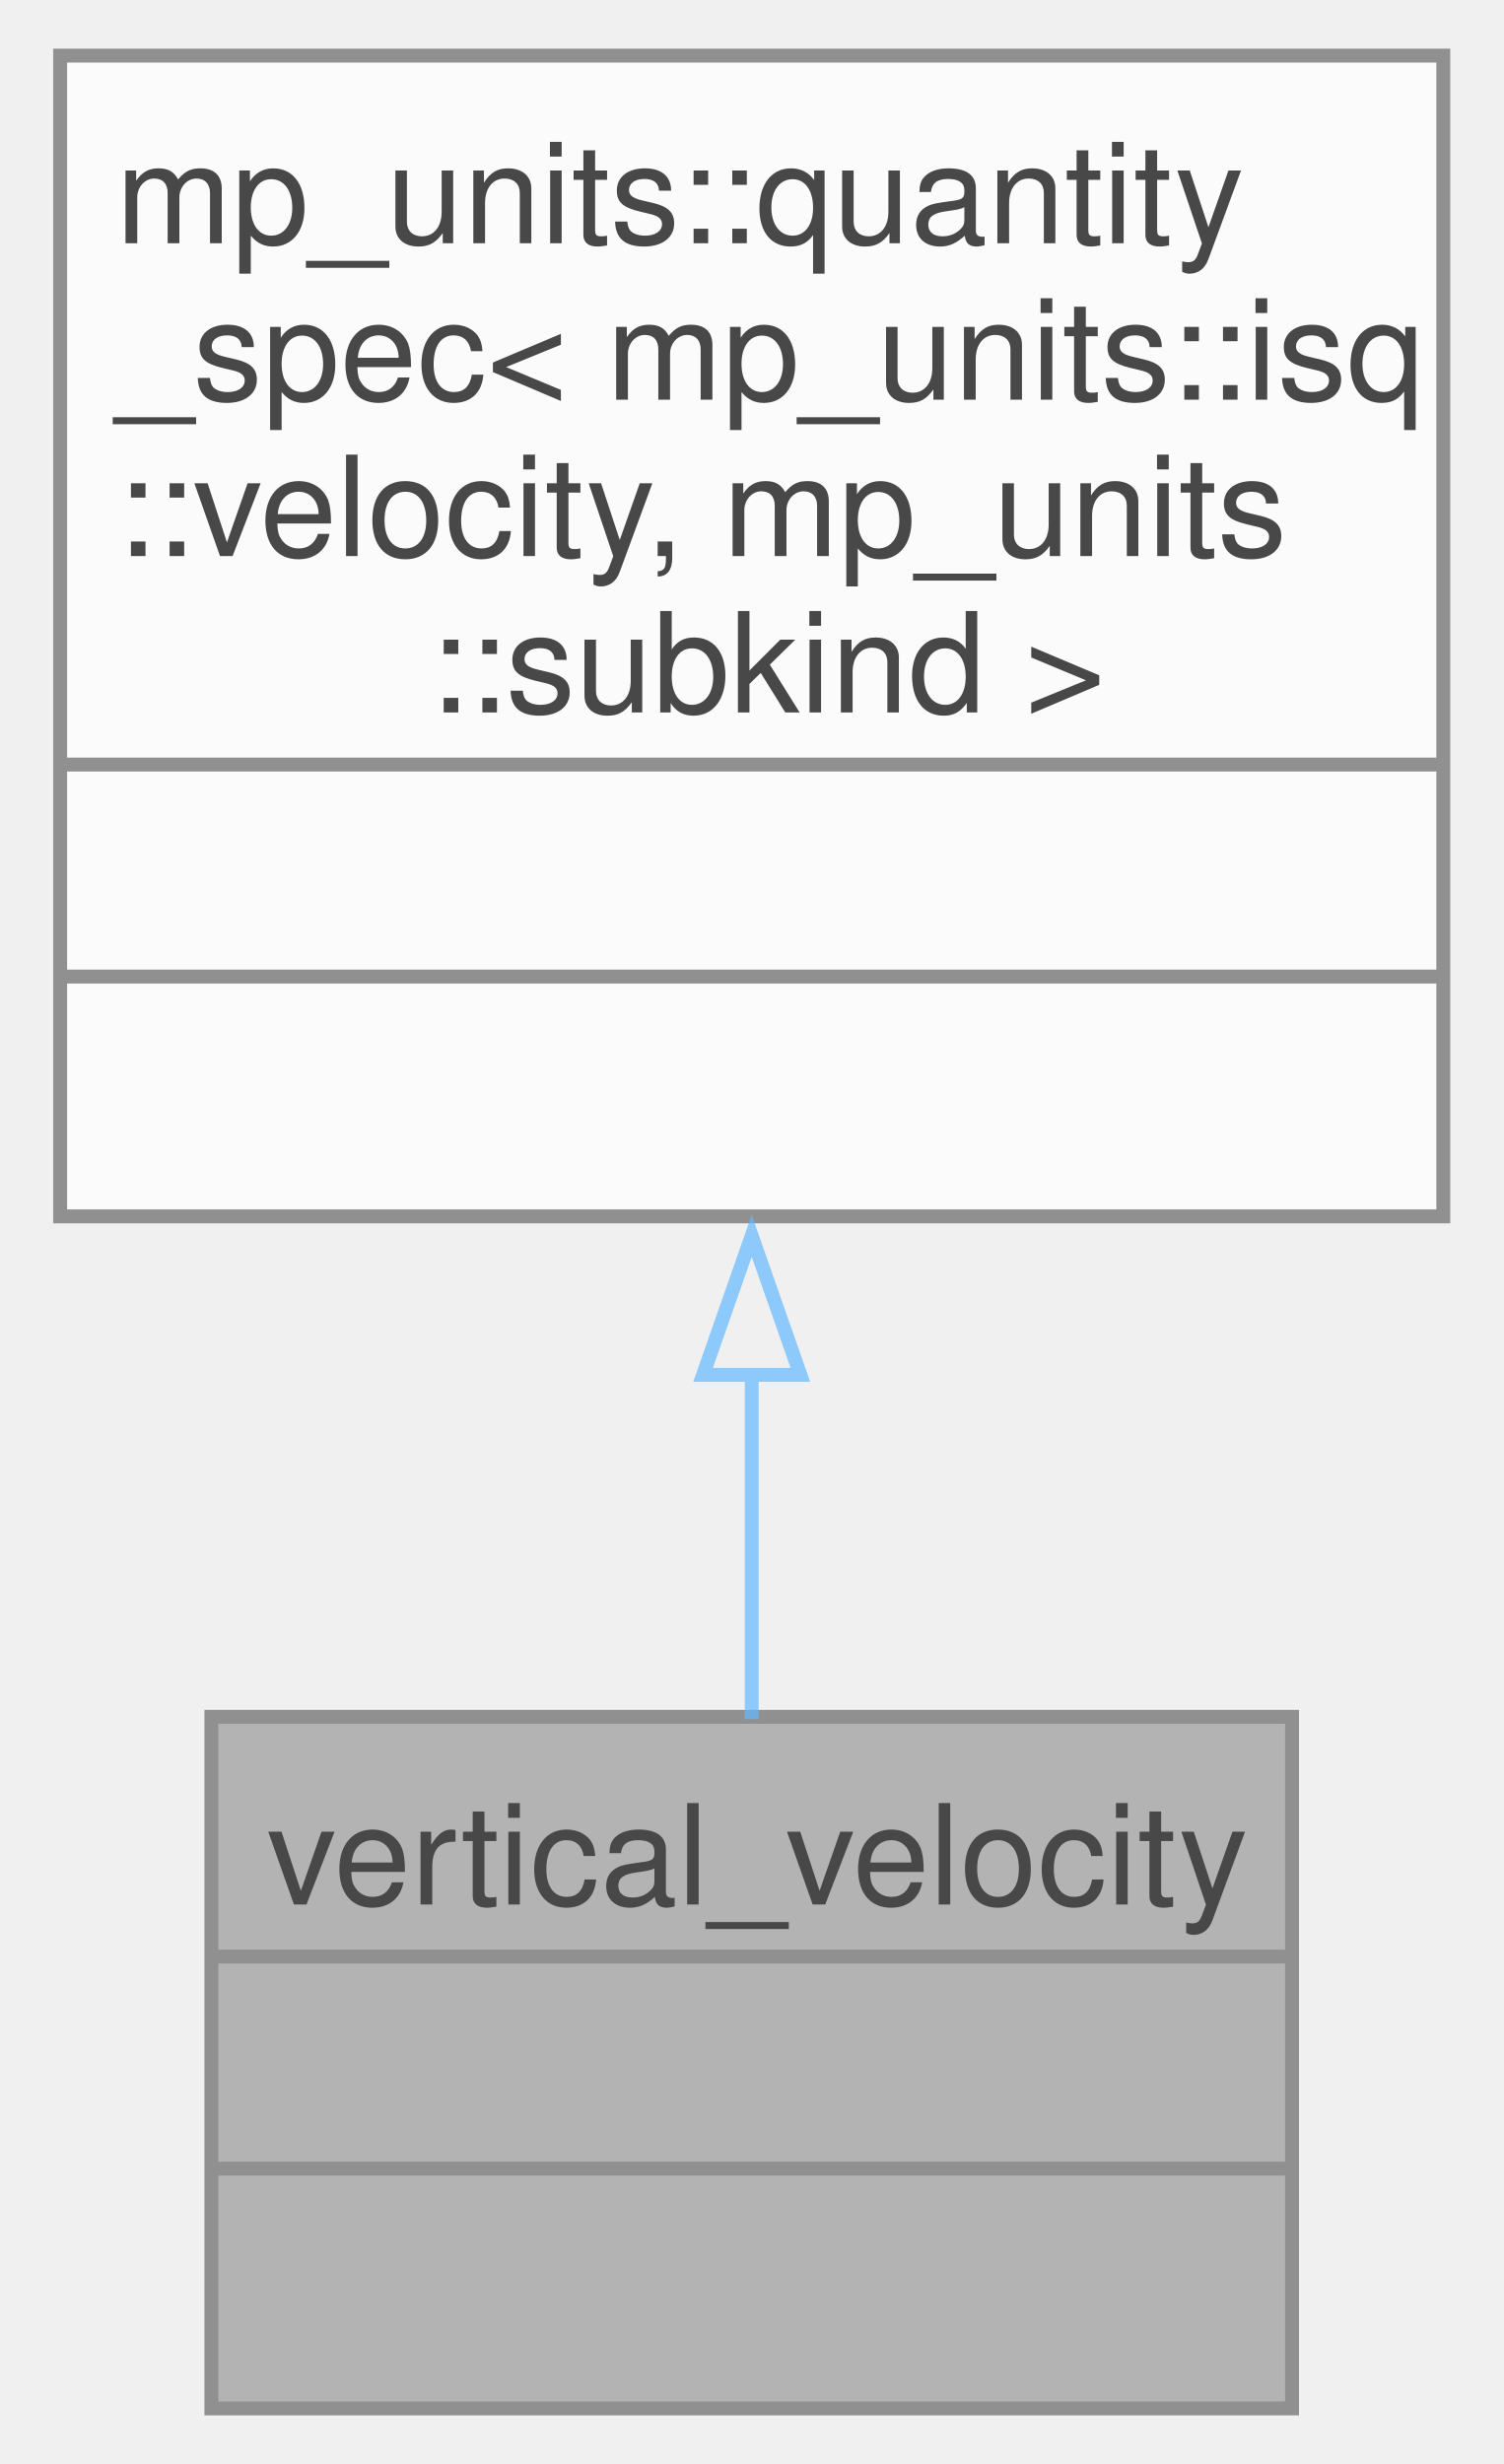
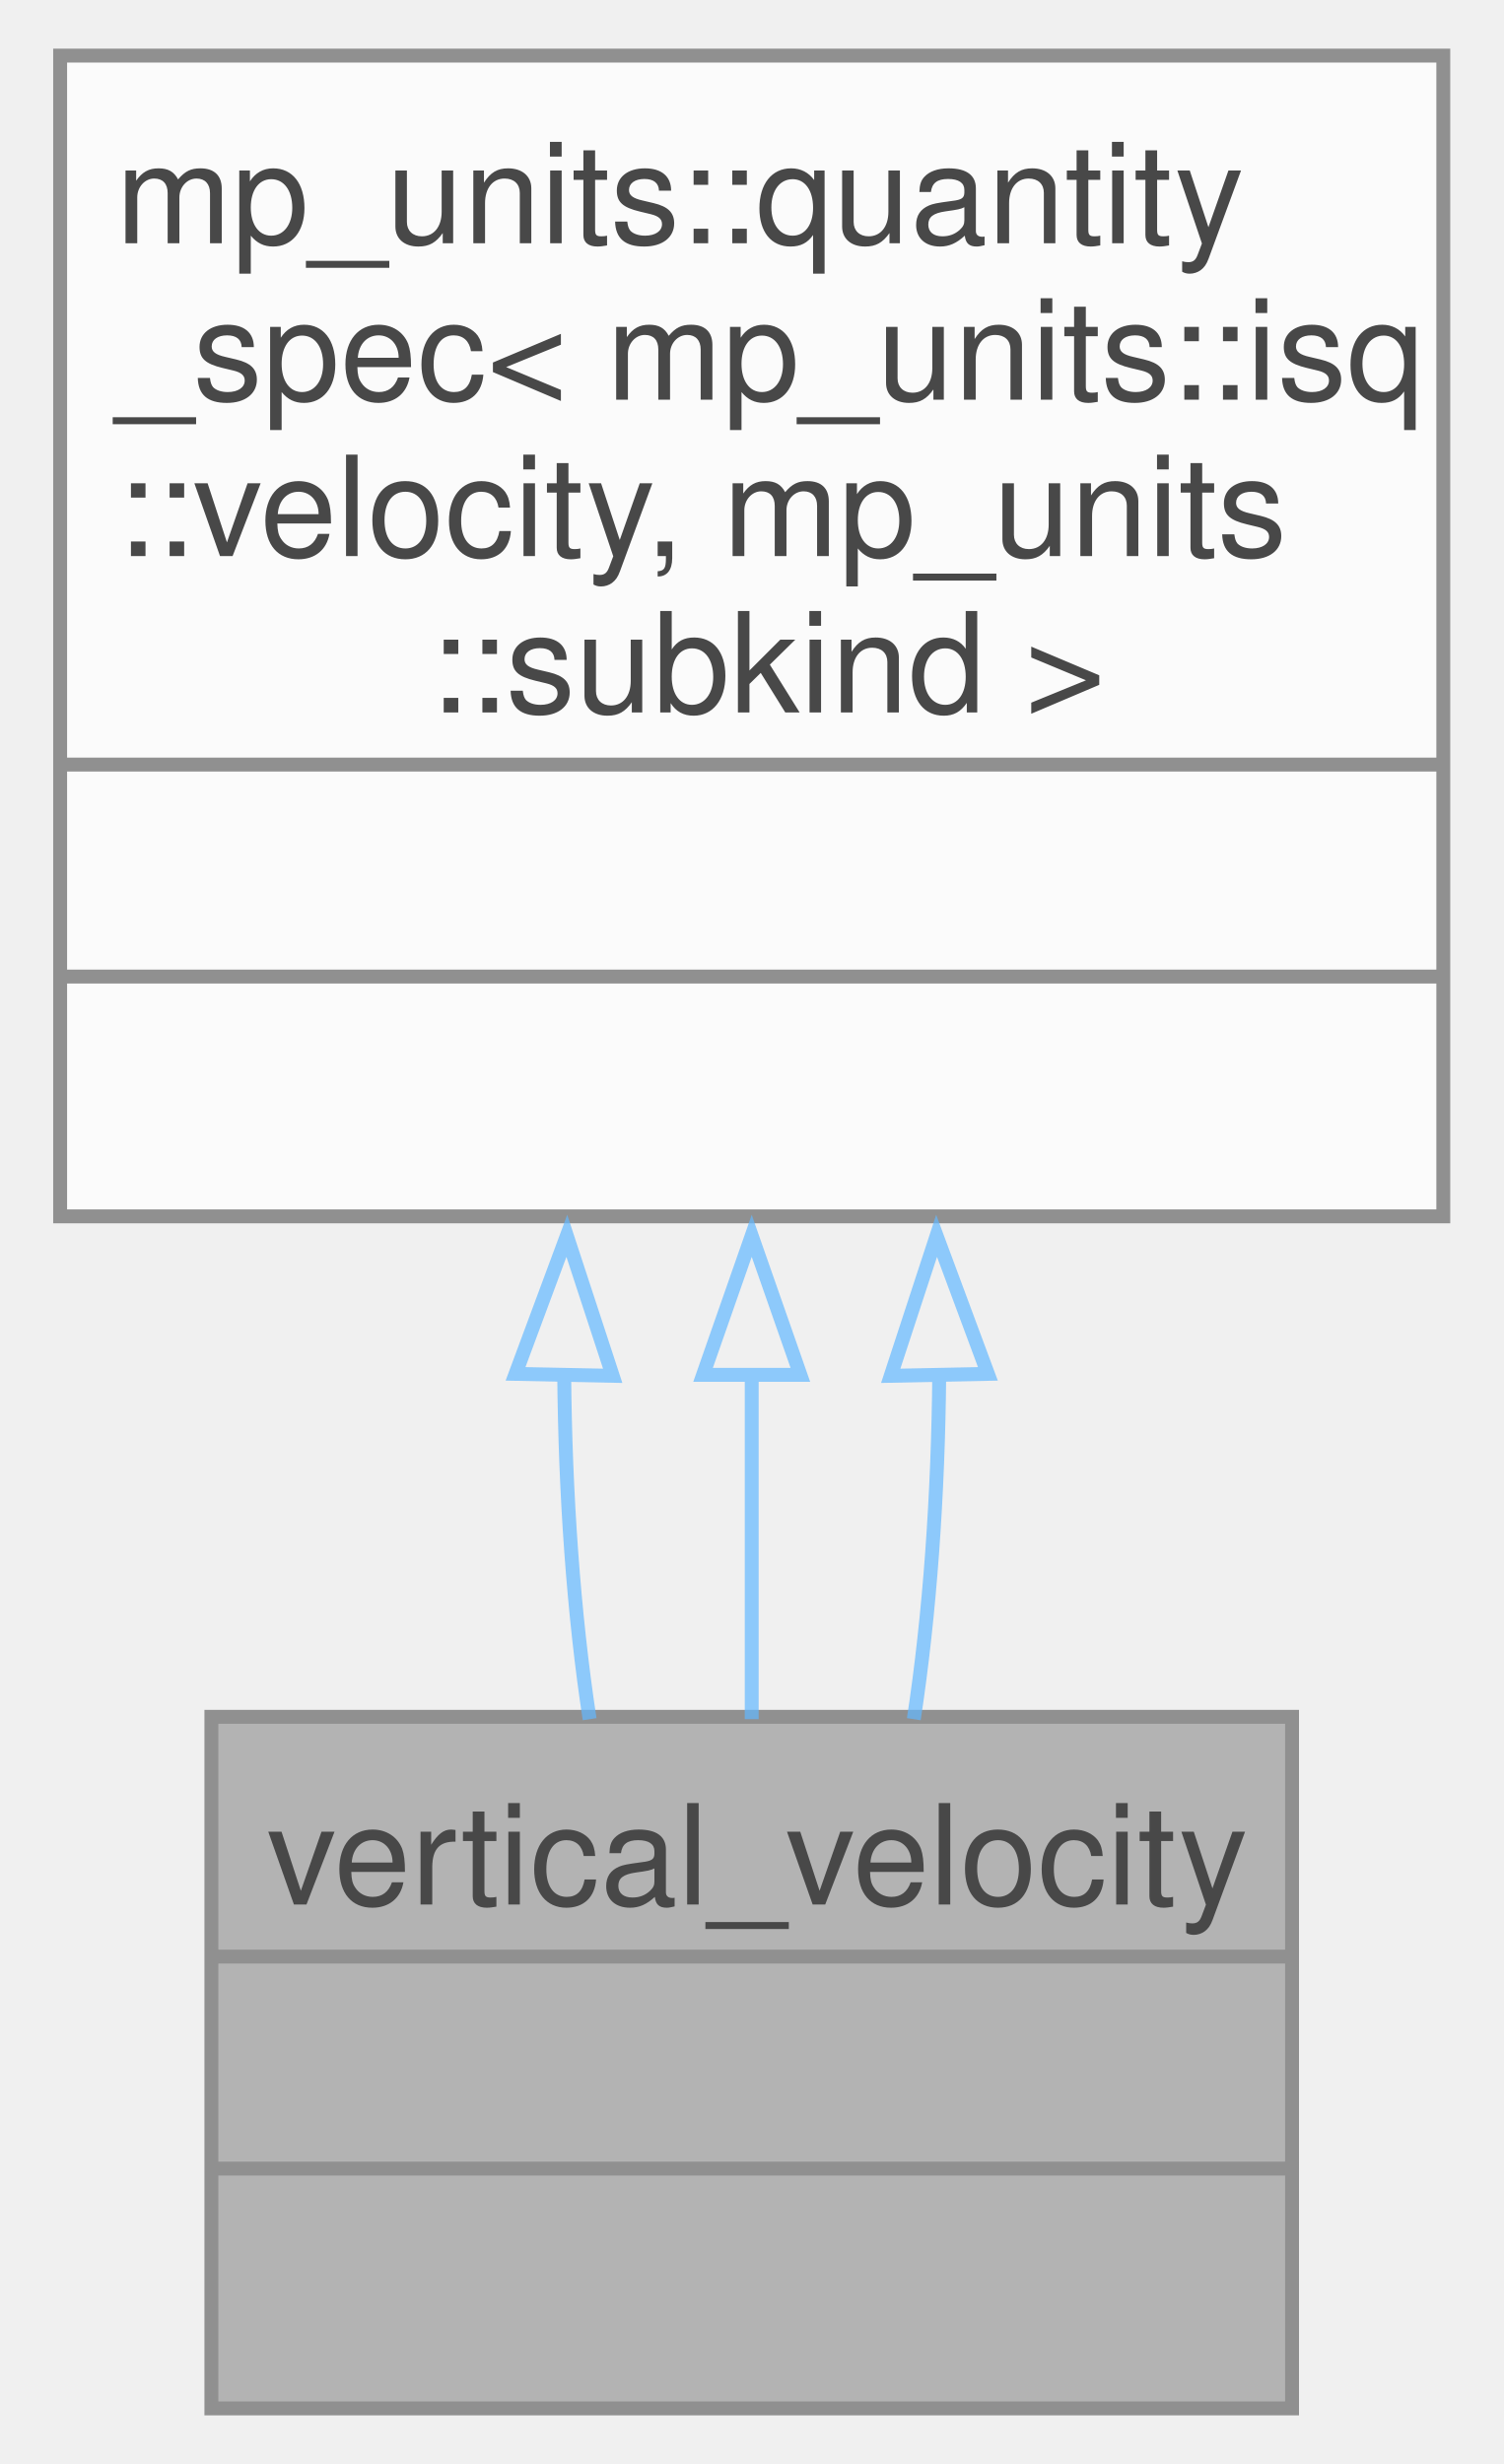
<svg xmlns="http://www.w3.org/2000/svg" xmlns:xlink="http://www.w3.org/1999/xlink" width="108pt" height="177pt" viewBox="0.00 0.00 107.50 177.25">
  <svg id="main" version="1.1" xml:space="preserve">
    <style type="text/css">
.node, .edge {opacity: 0.7;}
.node.selected, .edge.selected {opacity: 1;}
.edge:hover path { stroke: red; }
.edge:hover polygon { stroke: red; fill: red; }
</style>
    <svg id="graph" class="graph">
      <g id="graph0" class="graph" transform="scale(1 1) rotate(0) translate(4 173.25)">
        <g id="Node000001" class="node">
          <g id="a_Node000001">
            <a xlink:title=" ">
              <polygon fill="#999999" stroke="none" points="88.62,-49.75 10.88,-49.75 10.88,0 88.62,0 88.62,-49.75" />
              <text text-anchor="start" x="14.88" y="-36.25" font-family="Helvetica,sans-Serif" font-size="10.00">vertical_velocity</text>
              <text text-anchor="start" x="48.25" y="-21" font-family="Helvetica,sans-Serif" font-size="10.00"> </text>
              <text text-anchor="start" x="48.25" y="-5.75" font-family="Helvetica,sans-Serif" font-size="10.00"> </text>
              <polygon fill="#666666" stroke="#666666" points="10.88,-32.5 10.88,-32.5 88.62,-32.5 88.62,-32.5 10.88,-32.5" />
              <polygon fill="#666666" stroke="#666666" points="10.88,-17.25 10.88,-17.25 88.62,-17.25 88.62,-17.25 10.88,-17.25" />
              <polygon fill="none" stroke="#666666" points="10.88,0 10.88,-49.75 88.62,-49.75 88.62,0 10.88,0" />
            </a>
          </g>
        </g>
        <g id="Node000002" class="node">
          <g id="a_Node000002">
            <a xlink:title=" ">
              <polygon fill="white" stroke="none" points="99.5,-169.25 0,-169.25 0,-85.75 99.5,-85.75 99.5,-169.25" />
              <text text-anchor="start" x="4" y="-155.75" font-family="Helvetica,sans-Serif" font-size="10.00">mp_units::quantity</text>
              <text text-anchor="start" x="4" y="-144.5" font-family="Helvetica,sans-Serif" font-size="10.00">_spec&lt; mp_units::isq</text>
              <text text-anchor="start" x="4" y="-133.25" font-family="Helvetica,sans-Serif" font-size="10.00">::velocity, mp_units</text>
              <text text-anchor="start" x="26.5" y="-122" font-family="Helvetica,sans-Serif" font-size="10.00">::subkind &gt;</text>
              <text text-anchor="start" x="48.25" y="-106.75" font-family="Helvetica,sans-Serif" font-size="10.00"> </text>
              <text text-anchor="start" x="48.25" y="-91.5" font-family="Helvetica,sans-Serif" font-size="10.00"> </text>
              <polygon fill="#666666" stroke="#666666" points="0,-118.25 0,-118.25 99.5,-118.25 99.5,-118.25 0,-118.25" />
              <polygon fill="#666666" stroke="#666666" points="0,-103 0,-103 99.5,-103 99.5,-103 0,-103" />
              <polygon fill="none" stroke="#666666" points="0,-85.75 0,-169.25 99.5,-169.25 99.5,-85.75 0,-85.75" />
            </a>
          </g>
        </g>
        <g id="edge1_Node000001_Node000002" class="edge">
          <g id="a_edge1_Node000001_Node000002">
            <a xlink:title=" ">
+               <path fill="none" stroke="#63b8ff" d="M36.26,-74.46C36.33,-65.75 36.94,-57.1 38.09,-49.58" />
+               <polygon fill="none" stroke="#63b8ff" points="32.76,-74.42 36.45,-84.35 39.75,-74.28 32.76,-74.42" />
+             </a>
+           </g>
+         </g>
+         <g id="edge2_Node000001_Node000002" class="edge">
+           <g id="a_edge2_Node000001_Node000002">
+             <a xlink:title=" ">
              <path fill="none" stroke="#63b8ff" d="M49.75,-74.46C49.75,-65.75 49.75,-57.1 49.75,-49.58" />
              <polygon fill="none" stroke="#63b8ff" points="46.25,-74.35 49.75,-84.35 53.25,-74.35 46.25,-74.35" />
+             </a>
+           </g>
+         </g>
+         <g id="edge3_Node000001_Node000002" class="edge">
+           <g id="a_edge3_Node000001_Node000002">
+             <a xlink:title=" ">
+               <path fill="none" stroke="#63b8ff" d="M63.24,-74.46C63.17,-65.75 62.56,-57.1 61.41,-49.58" />
+               <polygon fill="none" stroke="#63b8ff" points="59.75,-74.28 63.05,-84.35 66.74,-74.42 59.75,-74.28" />
            </a>
          </g>
        </g>
      </g>
    </svg>
  </svg>
  <style type="text/css">

[data-mouse-over-selected='false'] { opacity: 0.7; }
[data-mouse-over-selected='true']  { opacity: 1.0; }

</style>
</svg>
